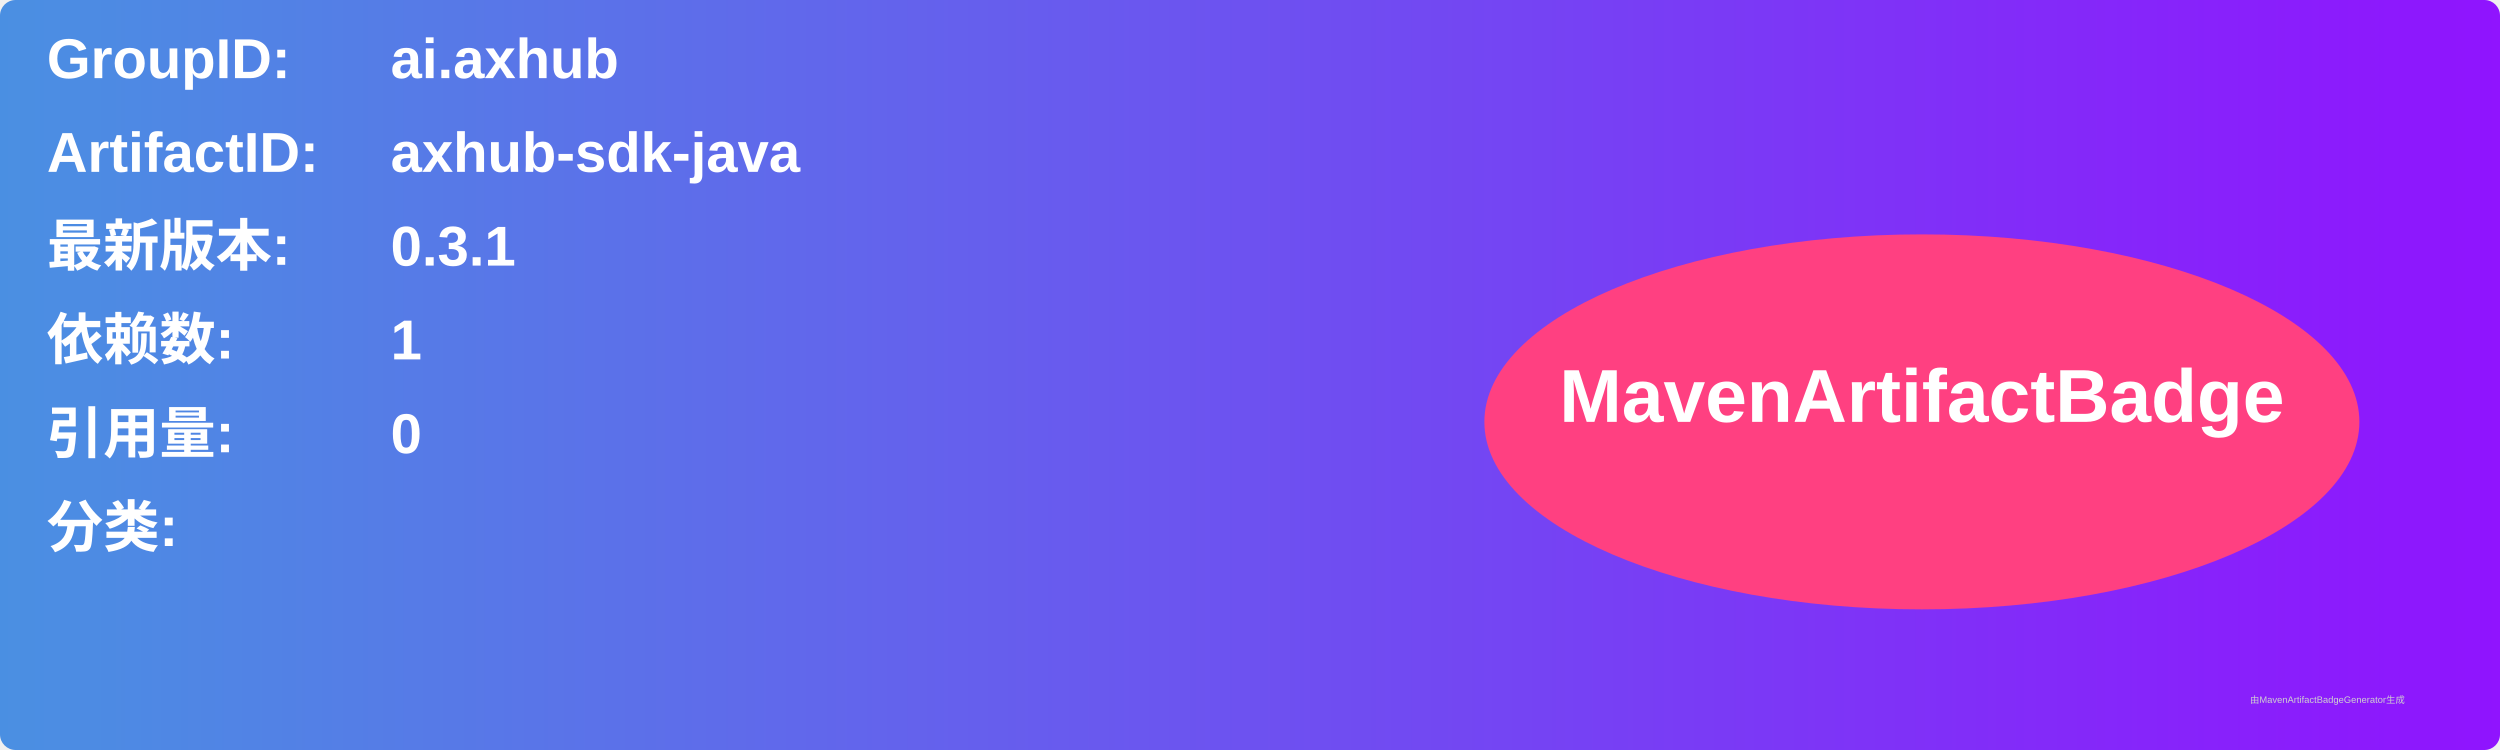
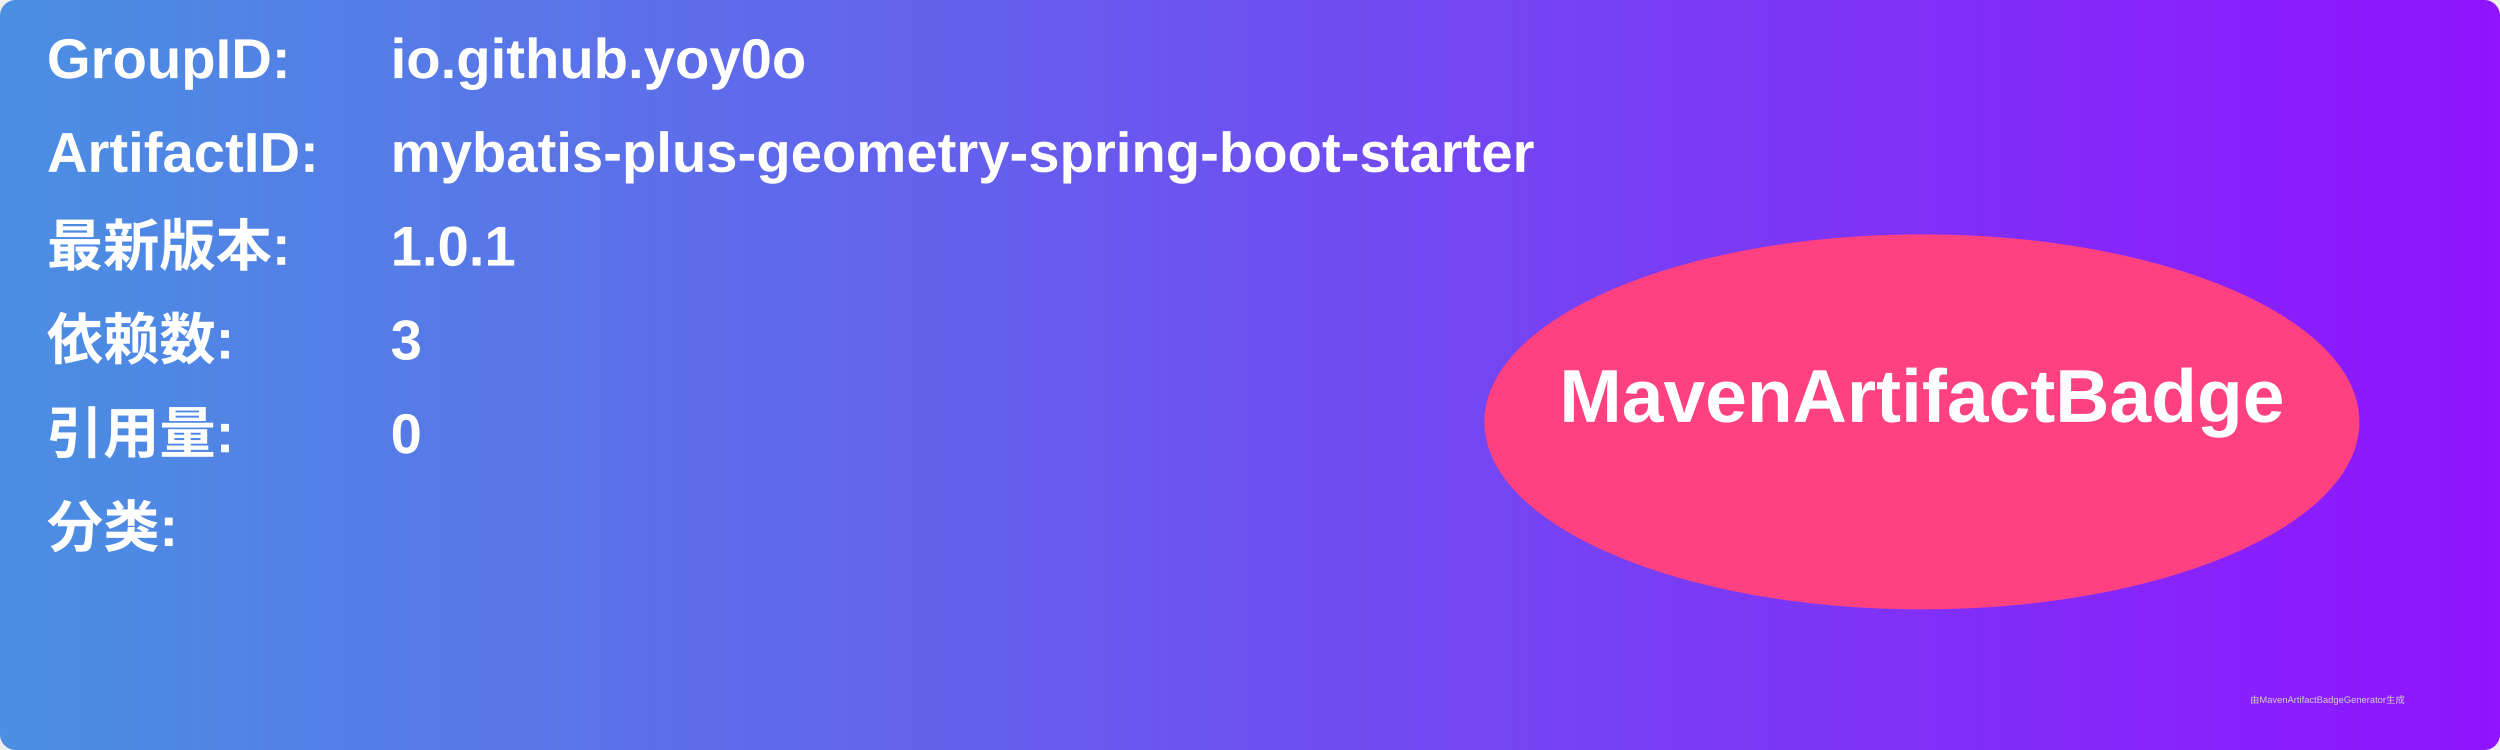
<svg xmlns="http://www.w3.org/2000/svg" width="800" height="240" viewBox="0 0 800 240">
  <linearGradient id="grad" x1="0%" y1="0%" x2="100%" y2="0%">
    <stop offset="0%" stop-color="#4a90e2" />
    <stop offset="100%" stop-color="#9013fe" />
  </linearGradient>
  <rect width="100%" height="100%" rx="5" ry="5" fill="url(#grad)" />
  <g transform="translate(15, 15)">
    <text x="0" y="10" font-family="Arial" font-size="18" fill="white" font-weight="bold" width="260">GroupID:</text>
-     <text x="110" y="10" font-family="Arial" font-size="18" fill="white" font-weight="bold" width="460">ai.axhub</text>
+     <text x="110" y="10" font-family="Arial" font-size="18" fill="white" font-weight="bold" width="460">io.github.yoy0o</text>
    <text x="0" y="40" font-family="Arial" font-size="18" fill="white" font-weight="bold" width="260">ArtifactID:</text>
-     <text x="110" y="40" font-family="Arial" font-size="18" fill="white" font-weight="bold" width="460">axhub-sdk-java</text>
+     <text x="110" y="40" font-family="Arial" font-size="18" fill="white" font-weight="bold" width="460">mybatis-plus-geometry-spring-boot-starter</text>
    <text x="0" y="70" font-family="Arial" font-size="18" fill="white" font-weight="bold">最新版本:</text>
    <text x="110" y="70" font-family="Arial" font-size="18" fill="white" font-weight="bold">
-       <tspan font-weight="bold">0.3.1</tspan>
+       <tspan font-weight="bold">1.0.1</tspan>
    </text>
    <text x="0" y="100" font-family="Arial" font-size="18" fill="white" font-weight="bold">依赖数: </text>
    <text x="110" y="100" font-family="Arial" font-size="18" fill="white">
-       <tspan font-weight="bold">1</tspan>
+       <tspan font-weight="bold">3</tspan>
    </text>
    <text x="0" y="130" font-family="Arial" font-size="18" fill="white" font-weight="bold">引用量: </text>
    <text x="110" y="130" font-family="Arial" font-size="18" fill="white">
      <tspan font-weight="bold">0</tspan>
    </text>
    <text x="0" y="160" font-family="Arial" font-size="18" fill="white" font-weight="bold">分类:</text>
    <text x="10" y="190" font-family="Arial" font-size="10" fill="white">
      <tspan font-weight="bold" />
    </text>
    <ellipse cx="600" cy="120" rx="140" ry="60" fill="#ff4081" />
    <text x="600" y="120" text-anchor="middle" font-family="Arial" font-size="24" fill="white" font-weight="bold">MavenArtifactBadge</text>
  </g>
  <text x="720" y="225" font-family="Arial" font-size="3" fill="#d0d0d0">由MavenArtifactBadgeGenerator生成</text>
</svg>
